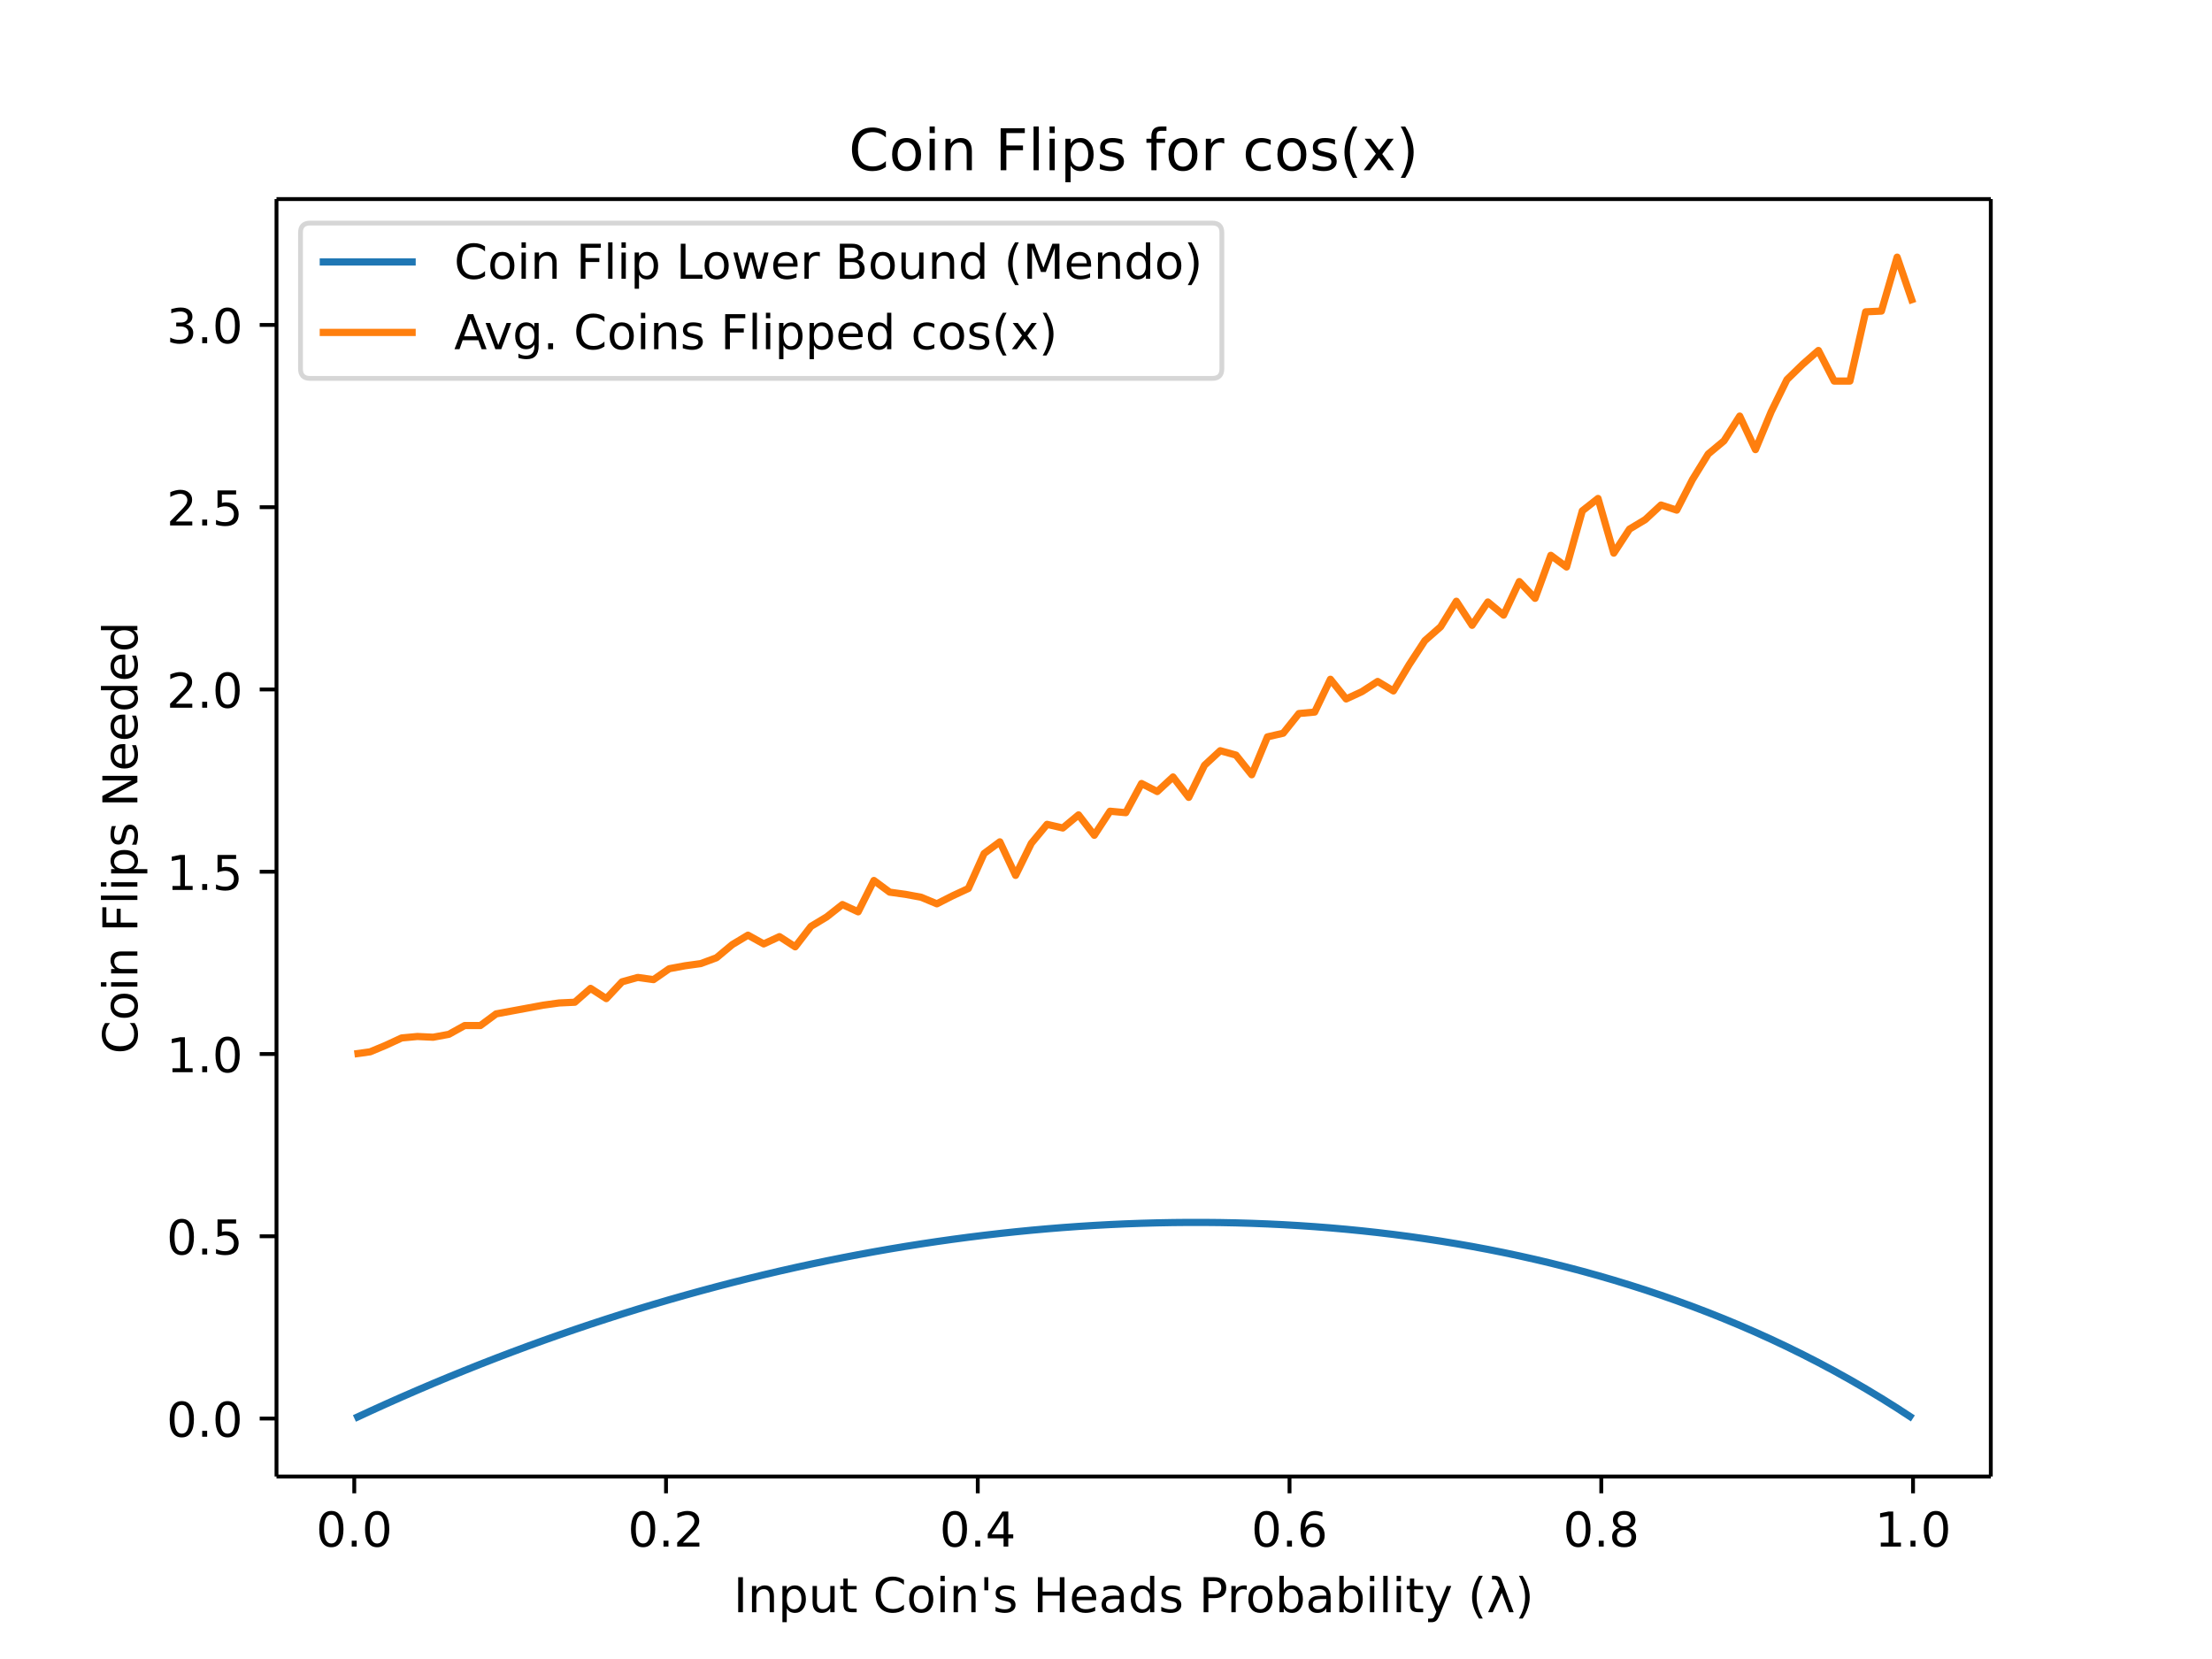
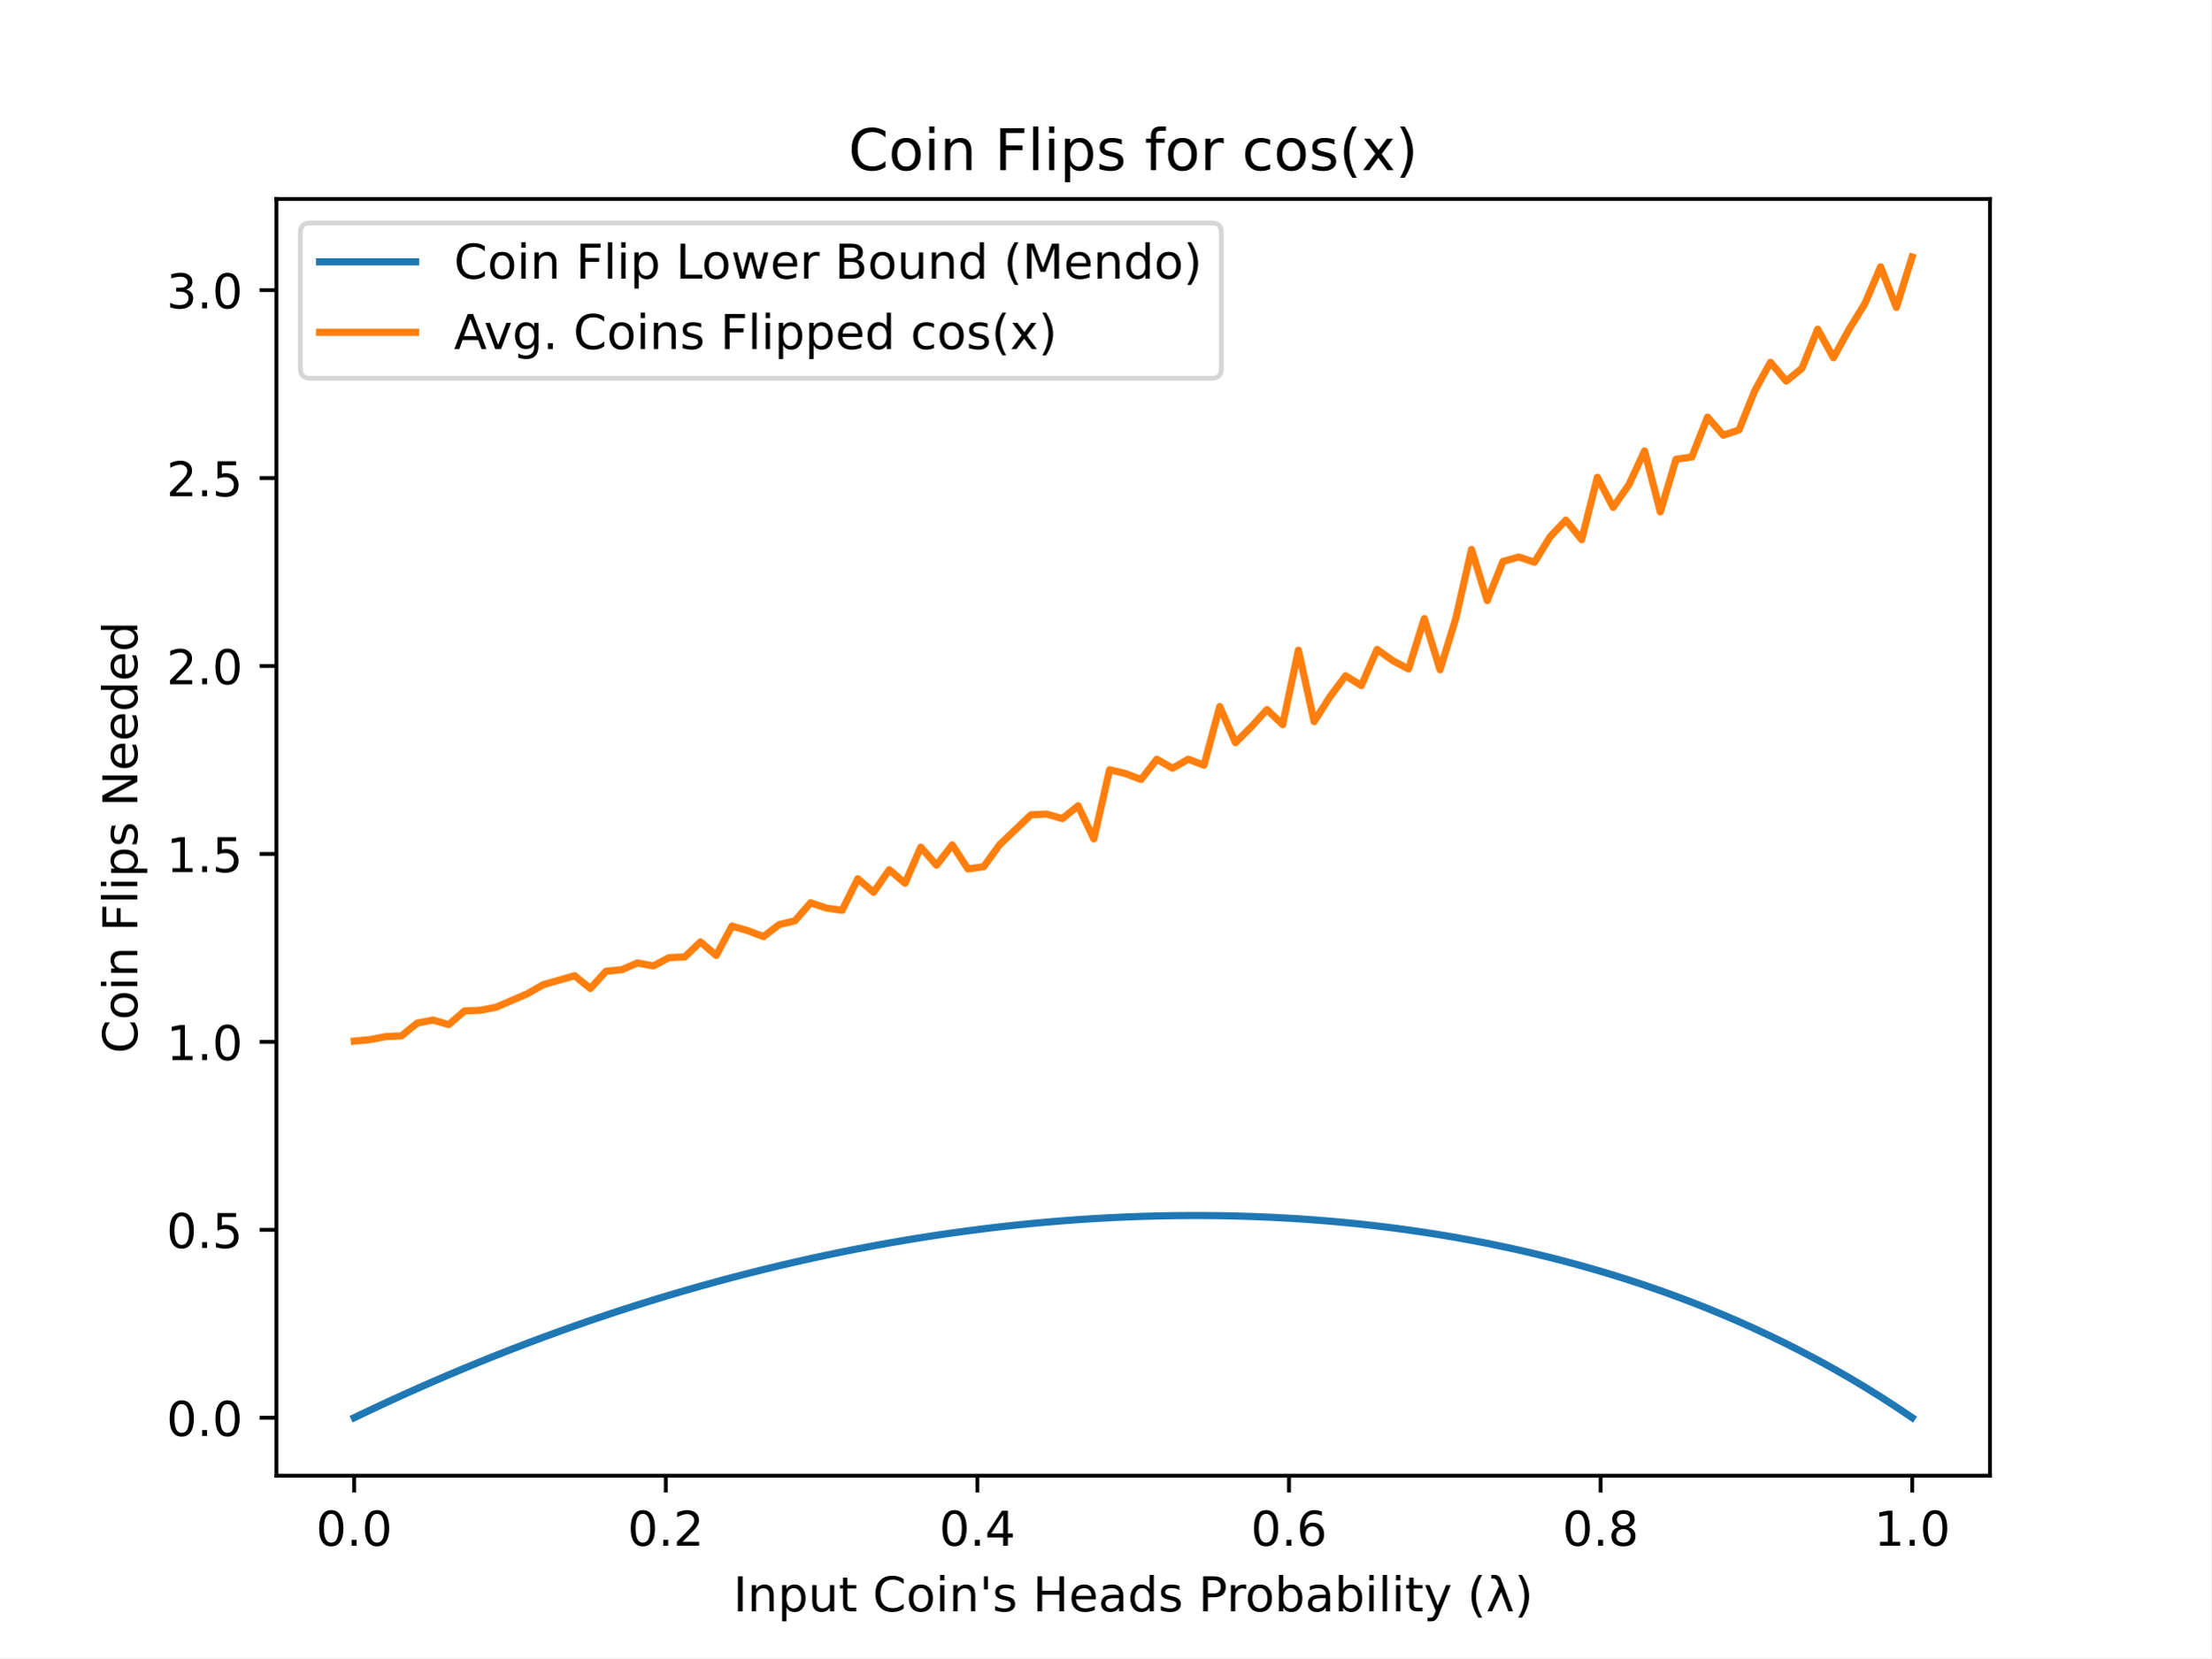
- <svg xmlns="http://www.w3.org/2000/svg" xmlns:xlink="http://www.w3.org/1999/xlink" height="460.8" viewBox="0 0 460.8 345.6" width="614.4">
+ <svg xmlns="http://www.w3.org/2000/svg" xmlns:xlink="http://www.w3.org/1999/xlink" height="345.6pt" version="1.1" viewBox="0 0 460.8 345.6" width="460.8pt">
  <defs>
-     <style>*{stroke-linecap:butt;stroke-linejoin:round}</style>
+     <style type="text/css">
+ *{stroke-linecap:butt;stroke-linejoin:round;}
+   </style>
  </defs>
  <g id="figure_1">
-     <path d="M0 345.6h460.8V0H0z" fill="#fff" id="patch_1" />
+     <g id="patch_1">
+       <path d="M 0 345.6  L 460.8 345.6  L 460.8 0  L 0 0  z " style="fill:#ffffff;" />
+     </g>
    <g id="axes_1">
-       <path d="M57.6 307.584h357.12V41.472H57.6z" fill="#fff" id="patch_2" />
+       <g id="patch_2">
+         <path d="M 57.6 307.584  L 414.72 307.584  L 414.72 41.472  L 57.6 41.472  z " style="fill:#ffffff;" />
+       </g>
      <g id="matplotlib.axis_1">
        <g id="xtick_1">
          <g id="line2d_1">
            <defs>
-               <path d="M0 0v3.5" id="m34d5f28535" stroke="#000" stroke-width=".8" />
+               <path d="M 0 0  L 0 3.5  " id="me7a6e6ecaf" style="stroke:#000000;stroke-width:0.8;" />
            </defs>
-             <use x="73.8" xlink:href="#m34d5f28535" y="307.584" stroke="#000" stroke-width=".8" />
-           </g>
-           <text x="73.8" y="322.182" font-family="DejaVu Sans" font-size="10" font-weight="400" text-anchor="middle" id="text_1">0.0</text>
+             <g>
+               <use style="stroke:#000000;stroke-width:0.8;" x="73.8" xlink:href="#me7a6e6ecaf" y="307.584" />
+             </g>
+           </g>
+           <g id="text_1">
+             <text style="font-family:DejaVu Sans;font-size:10px;font-style:normal;font-weight:normal;text-anchor:middle;" transform="rotate(-0, 73.80026, 322.1824)" x="73.8" y="322.182">0.0</text>
+           </g>
        </g>
        <g id="xtick_2">
-           <use x="138.744" xlink:href="#m34d5f28535" y="307.584" stroke="#000" stroke-width=".8" id="line2d_2" />
-           <text x="138.744" y="322.182" font-family="DejaVu Sans" font-size="10" font-weight="400" text-anchor="middle" id="text_2">0.2</text>
+           <g id="line2d_2">
+             <g>
+               <use style="stroke:#000000;stroke-width:0.8;" x="138.744" xlink:href="#me7a6e6ecaf" y="307.584" />
+             </g>
+           </g>
+           <g id="text_2">
+             <text style="font-family:DejaVu Sans;font-size:10px;font-style:normal;font-weight:normal;text-anchor:middle;" transform="rotate(-0, 138.7442, 322.1824)" x="138.744" y="322.182">0.2</text>
+           </g>
        </g>
        <g id="xtick_3">
-           <use x="203.688" xlink:href="#m34d5f28535" y="307.584" stroke="#000" stroke-width=".8" id="line2d_3" />
-           <text x="203.688" y="322.182" font-family="DejaVu Sans" font-size="10" font-weight="400" text-anchor="middle" id="text_3">0.4</text>
+           <g id="line2d_3">
+             <g>
+               <use style="stroke:#000000;stroke-width:0.8;" x="203.688" xlink:href="#me7a6e6ecaf" y="307.584" />
+             </g>
+           </g>
+           <g id="text_3">
+             <text style="font-family:DejaVu Sans;font-size:10px;font-style:normal;font-weight:normal;text-anchor:middle;" transform="rotate(-0, 203.6881, 322.1824)" x="203.688" y="322.182">0.4</text>
+           </g>
        </g>
        <g id="xtick_4">
-           <use x="268.632" xlink:href="#m34d5f28535" y="307.584" stroke="#000" stroke-width=".8" id="line2d_4" />
-           <text x="268.632" y="322.182" font-family="DejaVu Sans" font-size="10" font-weight="400" text-anchor="middle" id="text_4">0.6</text>
+           <g id="line2d_4">
+             <g>
+               <use style="stroke:#000000;stroke-width:0.8;" x="268.632" xlink:href="#me7a6e6ecaf" y="307.584" />
+             </g>
+           </g>
+           <g id="text_4">
+             <text style="font-family:DejaVu Sans;font-size:10px;font-style:normal;font-weight:normal;text-anchor:middle;" transform="rotate(-0, 268.6319, 322.1824)" x="268.632" y="322.182">0.6</text>
+           </g>
        </g>
        <g id="xtick_5">
-           <use x="333.576" xlink:href="#m34d5f28535" y="307.584" stroke="#000" stroke-width=".8" id="line2d_5" />
-           <text x="333.576" y="322.182" font-family="DejaVu Sans" font-size="10" font-weight="400" text-anchor="middle" id="text_5">0.8</text>
+           <g id="line2d_5">
+             <g>
+               <use style="stroke:#000000;stroke-width:0.8;" x="333.576" xlink:href="#me7a6e6ecaf" y="307.584" />
+             </g>
+           </g>
+           <g id="text_5">
+             <text style="font-family:DejaVu Sans;font-size:10px;font-style:normal;font-weight:normal;text-anchor:middle;" transform="rotate(-0, 333.5758, 322.1824)" x="333.576" y="322.182">0.8</text>
+           </g>
        </g>
        <g id="xtick_6">
-           <use x="398.52" xlink:href="#m34d5f28535" y="307.584" stroke="#000" stroke-width=".8" id="line2d_6" />
-           <text x="398.52" y="322.182" font-family="DejaVu Sans" font-size="10" font-weight="400" text-anchor="middle" id="text_6">1.0</text>
-         </g>
-         <text x="236.16" y="335.861" font-family="DejaVu Sans" font-size="10" font-weight="400" text-anchor="middle" id="text_7">Input Coin's Heads Probability (λ)</text>
+           <g id="line2d_6">
+             <g>
+               <use style="stroke:#000000;stroke-width:0.8;" x="398.52" xlink:href="#me7a6e6ecaf" y="307.584" />
+             </g>
+           </g>
+           <g id="text_6">
+             <text style="font-family:DejaVu Sans;font-size:10px;font-style:normal;font-weight:normal;text-anchor:middle;" transform="rotate(-0, 398.5197, 322.1824)" x="398.52" y="322.182">1.0</text>
+           </g>
+         </g>
+         <g id="text_7">
+           <text style="font-family:DejaVu Sans;font-size:10px;font-style:normal;font-weight:normal;text-anchor:middle;" transform="rotate(-0, 236.16, 335.8606)" x="236.16" y="335.861">Input Coin's Heads Probability (λ)</text>
+         </g>
      </g>
      <g id="matplotlib.axis_2">
        <g id="ytick_1">
          <g id="line2d_7">
            <defs>
-               <path d="M0 0h-3.5" id="m8adc3e54d7" stroke="#000" stroke-width=".8" />
+               <path d="M 0 0  L -3.5 0  " id="m4a894fda48" style="stroke:#000000;stroke-width:0.8;" />
            </defs>
-             <use x="57.6" xlink:href="#m8adc3e54d7" y="295.503" stroke="#000" stroke-width=".8" />
-           </g>
-           <text x="50.6" y="299.302" font-family="DejaVu Sans" font-size="10" font-weight="400" text-anchor="end" id="text_8">0.0</text>
+             <g>
+               <use style="stroke:#000000;stroke-width:0.8;" x="57.6" xlink:href="#m4a894fda48" y="295.504" />
+             </g>
+           </g>
+           <g id="text_8">
+             <text style="font-family:DejaVu Sans;font-size:10px;font-style:normal;font-weight:normal;text-anchor:end;" transform="rotate(-0, 50.6, 299.3029)" x="50.6" y="299.303">0.0</text>
+           </g>
        </g>
        <g id="ytick_2">
-           <use x="57.6" xlink:href="#m8adc3e54d7" y="257.535" stroke="#000" stroke-width=".8" id="line2d_8" />
-           <text x="50.6" y="261.334" font-family="DejaVu Sans" font-size="10" font-weight="400" text-anchor="end" id="text_9">0.5</text>
+           <g id="line2d_8">
+             <g>
+               <use style="stroke:#000000;stroke-width:0.8;" x="57.6" xlink:href="#m4a894fda48" y="256.33" />
+             </g>
+           </g>
+           <g id="text_9">
+             <text style="font-family:DejaVu Sans;font-size:10px;font-style:normal;font-weight:normal;text-anchor:end;" transform="rotate(-0, 50.6, 260.1294)" x="50.6" y="260.129">0.5</text>
+           </g>
        </g>
        <g id="ytick_3">
-           <use x="57.6" xlink:href="#m8adc3e54d7" y="219.566" stroke="#000" stroke-width=".8" id="line2d_9" />
-           <text x="50.6" y="223.365" font-family="DejaVu Sans" font-size="10" font-weight="400" text-anchor="end" id="text_10">1.0</text>
+           <g id="line2d_9">
+             <g>
+               <use style="stroke:#000000;stroke-width:0.8;" x="57.6" xlink:href="#m4a894fda48" y="217.157" />
+             </g>
+           </g>
+           <g id="text_10">
+             <text style="font-family:DejaVu Sans;font-size:10px;font-style:normal;font-weight:normal;text-anchor:end;" transform="rotate(-0, 50.6, 220.9558)" x="50.6" y="220.956">1.0</text>
+           </g>
        </g>
        <g id="ytick_4">
-           <use x="57.6" xlink:href="#m8adc3e54d7" y="181.598" stroke="#000" stroke-width=".8" id="line2d_10" />
-           <text x="50.6" y="185.397" font-family="DejaVu Sans" font-size="10" font-weight="400" text-anchor="end" id="text_11">1.5</text>
+           <g id="line2d_10">
+             <g>
+               <use style="stroke:#000000;stroke-width:0.8;" x="57.6" xlink:href="#m4a894fda48" y="177.983" />
+             </g>
+           </g>
+           <g id="text_11">
+             <text style="font-family:DejaVu Sans;font-size:10px;font-style:normal;font-weight:normal;text-anchor:end;" transform="rotate(-0, 50.6, 181.7823)" x="50.6" y="181.782">1.5</text>
+           </g>
        </g>
        <g id="ytick_5">
-           <use x="57.6" xlink:href="#m8adc3e54d7" y="143.629" stroke="#000" stroke-width=".8" id="line2d_11" />
-           <text x="50.6" y="147.428" font-family="DejaVu Sans" font-size="10" font-weight="400" text-anchor="end" id="text_12">2.0</text>
+           <g id="line2d_11">
+             <g>
+               <use style="stroke:#000000;stroke-width:0.8;" x="57.6" xlink:href="#m4a894fda48" y="138.81" />
+             </g>
+           </g>
+           <g id="text_12">
+             <text style="font-family:DejaVu Sans;font-size:10px;font-style:normal;font-weight:normal;text-anchor:end;" transform="rotate(-0, 50.6, 142.6088)" x="50.6" y="142.609">2.0</text>
+           </g>
        </g>
        <g id="ytick_6">
-           <use x="57.6" xlink:href="#m8adc3e54d7" y="105.661" stroke="#000" stroke-width=".8" id="line2d_12" />
-           <text x="50.6" y="109.46" font-family="DejaVu Sans" font-size="10" font-weight="400" text-anchor="end" id="text_13">2.5</text>
+           <g id="line2d_12">
+             <g>
+               <use style="stroke:#000000;stroke-width:0.8;" x="57.6" xlink:href="#m4a894fda48" y="99.636" />
+             </g>
+           </g>
+           <g id="text_13">
+             <text style="font-family:DejaVu Sans;font-size:10px;font-style:normal;font-weight:normal;text-anchor:end;" transform="rotate(-0, 50.6, 103.4353)" x="50.6" y="103.435">2.5</text>
+           </g>
        </g>
        <g id="ytick_7">
-           <use x="57.6" xlink:href="#m8adc3e54d7" y="67.692" stroke="#000" stroke-width=".8" id="line2d_13" />
-           <text x="50.6" y="71.491" font-family="DejaVu Sans" font-size="10" font-weight="400" text-anchor="end" id="text_14">3.0</text>
-         </g>
-         <text transform="rotate(-90 28.617 174.528)" x="28.617" y="174.528" font-family="DejaVu Sans" font-size="10" font-weight="400" text-anchor="middle" id="text_15">Coin Flips Needed</text>
-       </g>
-       <path clip-path="url(#pe0aca0d702)" d="M73.833 295.488l3.28-1.518 3.278-1.487 3.28-1.457 3.28-1.426 3.278-1.397 3.28-1.366 3.28-1.337 3.278-1.307 3.28-1.278 3.28-1.248 3.278-1.22 3.28-1.19 3.28-1.162 3.278-1.133 3.28-1.104 3.28-1.076 3.278-1.048 3.28-1.02 3.28-.99 3.279-.964 3.279-.935 3.28-.907 3.279-.88 3.279-.852 3.28-.823 3.279-.797 3.279-.768 3.28-.74 3.279-.714 3.279-.685 3.28-.658 3.279-.63 3.279-.602 3.28-.575 3.279-.547 3.279-.519 3.28-.491 3.279-.463 3.279-.436 3.28-.407 3.279-.379 3.279-.35 3.28-.323 3.279-.293 3.279-.266 3.28-.236 3.279-.207 3.279-.178 3.28-.15 3.279-.118 3.279-.09 3.28-.06 3.279-.03 3.279.002 3.28.031 3.279.063 3.279.094 3.28.126 3.279.157 3.28.19 3.278.223 3.28.255 3.28.29 3.278.322 3.28.358 3.28.393 3.278.428 3.28.464 3.28.5 3.278.538 3.28.576 3.28.614 3.278.654 3.28.693 3.28.735 3.278.776 3.28.82 3.28.862 3.278.907 3.28.953 3.28 1 3.279 1.047 3.279 1.097 3.28 1.147 3.279 1.2 3.279 1.253 3.28 1.309 3.279 1.365 3.279 1.424 3.28 1.485 3.279 1.547 3.279 1.612 3.28 1.68 3.279 1.749 3.279 1.821 3.28 1.897 3.279 1.975 3.279 2.057 3.28 2.142" fill="none" stroke="#1f77b4" stroke-linecap="square" stroke-width="1.5" id="line2d_14" />
-       <path clip-path="url(#pe0aca0d702)" d="M73.833 219.566l3.28-.455 3.278-1.367 3.28-1.519 3.28-.304 3.278.152 3.28-.607 3.28-1.823h3.278l3.28-2.43 3.28-.607 3.278-.608 3.28-.607 3.28-.456 3.278-.152 3.28-2.885 3.28 2.126 3.278-3.493 3.28-.912 3.28.456 3.279-2.278 3.279-.608 3.28-.455 3.279-1.215 3.279-2.734 3.28-1.974 3.279 1.822 3.279-1.518 3.28 2.126 3.279-4.253 3.279-1.974 3.28-2.582 3.279 1.519 3.279-6.53 3.28 2.43 3.279.455 3.279.607 3.28 1.367 3.279-1.67 3.279-1.52 3.28-7.29 3.279-2.43 3.279 6.987 3.28-6.682 3.279-3.95 3.279.76 3.28-2.733 3.279 4.252 3.279-5.012 3.28.304 3.279-6.075 3.279 1.67 3.28-3.037 3.279 4.253 3.279-6.683 3.28-3.037 3.279.91 3.279 4.101 3.28-7.897 3.279-.76 3.28-4.1 3.278-.304 3.28-6.834 3.28 4.1 3.278-1.518 3.28-2.126 3.28 1.974 3.278-5.467 3.28-5.012 3.28-2.886 3.278-5.316 3.28 5.012 3.28-4.86 3.278 2.734 3.28-6.986 3.28 3.493 3.278-8.96 3.28 2.43 3.28-11.695 3.278-2.582 3.28 11.39 3.28-5.011 3.279-1.974 3.279-3.038 3.28 1.063 3.279-6.378 3.279-5.316 3.28-2.734 3.279-5.163 3.279 6.986 3.28-7.898 3.279-6.682 3.279-3.19 3.28-2.885 3.279 6.379h3.279l3.28-14.428 3.279-.152 3.279-11.239 3.28 9.568" fill="none" stroke="#ff7f0e" stroke-linecap="square" stroke-width="1.5" id="line2d_15" />
-       <path d="M57.6 307.584V41.472" fill="none" stroke="#000" stroke-linecap="square" stroke-width=".8" id="patch_3" />
-       <path d="M414.72 307.584V41.472" fill="none" stroke="#000" stroke-linecap="square" stroke-width=".8" id="patch_4" />
-       <path d="M57.6 307.584h357.12" fill="none" stroke="#000" stroke-linecap="square" stroke-width=".8" id="patch_5" />
-       <path d="M57.6 41.472h357.12" fill="none" stroke="#000" stroke-linecap="square" stroke-width=".8" id="patch_6" />
-       <text x="236.16" y="35.472" font-family="DejaVu Sans" font-size="12" font-weight="400" text-anchor="middle" id="text_16">Coin Flips for cos(x)</text>
+           <g id="line2d_13">
+             <g>
+               <use style="stroke:#000000;stroke-width:0.8;" x="57.6" xlink:href="#m4a894fda48" y="60.463" />
+             </g>
+           </g>
+           <g id="text_14">
+             <text style="font-family:DejaVu Sans;font-size:10px;font-style:normal;font-weight:normal;text-anchor:end;" transform="rotate(-0, 50.6, 64.26176)" x="50.6" y="64.262">3.0</text>
+           </g>
+         </g>
+         <g id="text_15">
+           <text style="font-family:DejaVu Sans;font-size:10px;font-style:normal;font-weight:normal;text-anchor:middle;" transform="rotate(-90, 28.61719, 174.528)" x="28.617" y="174.528">Coin Flips Needed</text>
+         </g>
+       </g>
+       <g id="line2d_14">
+         <path clip-path="url(#pce741ee57b)" d="M 73.833 295.488  L 77.112 293.922  L 80.391 292.387  L 83.671 290.884  L 86.95 289.413  L 90.229 287.972  L 93.509 286.562  L 96.788 285.183  L 100.067 283.835  L 103.347 282.516  L 106.626 281.228  L 109.905 279.97  L 113.185 278.742  L 116.464 277.543  L 119.743 276.374  L 123.023 275.235  L 126.302 274.125  L 129.581 273.044  L 132.861 271.992  L 136.14 270.969  L 139.42 269.975  L 142.699 269.01  L 145.978 268.074  L 149.258 267.167  L 152.537 266.288  L 155.816 265.438  L 159.096 264.617  L 162.375 263.824  L 165.654 263.06  L 168.934 262.324  L 172.213 261.617  L 175.492 260.938  L 178.772 260.288  L 182.051 259.667  L 185.33 259.074  L 188.61 258.51  L 191.889 257.974  L 195.168 257.467  L 198.448 256.989  L 201.727 256.54  L 205.006 256.12  L 208.286 255.729  L 211.565 255.367  L 214.844 255.035  L 218.124 254.732  L 221.403 254.458  L 224.682 254.215  L 227.962 254.001  L 231.241 253.817  L 234.52 253.663  L 237.8 253.54  L 241.079 253.448  L 244.358 253.386  L 247.638 253.356  L 250.917 253.357  L 254.196 253.389  L 257.476 253.454  L 260.755 253.551  L 264.034 253.681  L 267.314 253.843  L 270.593 254.039  L 273.872 254.269  L 277.152 254.532  L 280.431 254.831  L 283.71 255.164  L 286.99 255.533  L 290.269 255.938  L 293.548 256.38  L 296.828 256.858  L 300.107 257.375  L 303.386 257.93  L 306.666 258.524  L 309.945 259.157  L 313.224 259.832  L 316.504 260.547  L 319.783 261.305  L 323.062 262.106  L 326.342 262.951  L 329.621 263.841  L 332.9 264.777  L 336.18 265.76  L 339.459 266.791  L 342.739 267.872  L 346.018 269.004  L 349.297 270.188  L 352.577 271.426  L 355.856 272.719  L 359.135 274.069  L 362.415 275.477  L 365.694 276.947  L 368.973 278.478  L 372.253 280.075  L 375.532 281.738  L 378.811 283.471  L 382.091 285.276  L 385.37 287.155  L 388.649 289.112  L 391.929 291.15  L 395.208 293.272  L 398.487 295.481  " style="fill:none;stroke:#1f77b4;stroke-linecap:square;stroke-width:1.5;" />
+       </g>
+       <g id="line2d_15">
+         <path clip-path="url(#pce741ee57b)" d="M 73.833 217  L 77.112 216.687  L 80.391 216.06  L 83.671 215.903  L 86.95 213.239  L 90.229 212.612  L 93.509 213.553  L 96.788 210.732  L 100.067 210.575  L 103.347 209.949  L 106.626 208.538  L 109.905 207.128  L 113.185 205.248  L 116.464 204.308  L 119.743 203.368  L 123.023 206.031  L 126.302 202.427  L 129.581 202.114  L 132.861 200.704  L 136.14 201.331  L 139.42 199.607  L 142.699 199.45  L 145.978 196.316  L 149.258 199.137  L 152.537 193.026  L 155.816 193.966  L 159.096 195.219  L 162.375 192.712  L 165.654 191.929  L 168.934 188.168  L 172.213 189.265  L 175.492 189.735  L 178.772 183.154  L 182.051 185.975  L 185.33 181.274  L 188.61 184.094  L 191.889 176.573  L 195.168 180.334  L 198.448 176.103  L 201.727 181.117  L 205.006 180.647  L 208.286 176.103  L 211.565 172.969  L 214.844 169.835  L 218.124 169.678  L 221.403 170.618  L 224.682 167.955  L 227.962 174.849  L 231.241 160.433  L 234.52 161.217  L 237.8 162.47  L 241.079 158.24  L 244.358 160.12  L 247.638 158.24  L 250.917 159.493  L 254.196 147.271  L 257.476 154.792  L 260.755 151.502  L 264.034 147.898  L 267.314 151.032  L 270.593 135.519  L 273.872 150.405  L 277.152 145.234  L 280.431 140.847  L 283.71 142.884  L 286.99 135.362  L 290.269 137.713  L 293.548 139.436  L 296.828 128.938  L 300.107 139.593  L 303.386 128.938  L 306.666 114.522  L 309.945 125.177  L 313.224 117.029  L 316.504 116.089  L 319.783 117.186  L 323.062 111.858  L 326.342 108.411  L 329.621 112.485  L 332.9 99.479  L 336.18 105.747  L 339.459 101.046  L 342.739 93.995  L 346.018 106.687  L 349.297 95.719  L 352.577 95.249  L 355.856 86.944  L 359.135 90.704  L 362.415 89.608  L 365.694 81.46  L 368.973 75.505  L 372.253 79.423  L 375.532 76.759  L 378.811 68.611  L 382.091 74.565  L 385.37 68.611  L 388.649 63.283  L 391.929 55.605  L 395.208 64.067  L 398.487 53.568  " style="fill:none;stroke:#ff7f0e;stroke-linecap:square;stroke-width:1.5;" />
+       </g>
+       <g id="patch_3">
+         <path d="M 57.6 307.584  L 57.6 41.472  " style="fill:none;stroke:#000000;stroke-linecap:square;stroke-linejoin:miter;stroke-width:0.8;" />
+       </g>
+       <g id="patch_4">
+         <path d="M 414.72 307.584  L 414.72 41.472  " style="fill:none;stroke:#000000;stroke-linecap:square;stroke-linejoin:miter;stroke-width:0.8;" />
+       </g>
+       <g id="patch_5">
+         <path d="M 57.6 307.584  L 414.72 307.584  " style="fill:none;stroke:#000000;stroke-linecap:square;stroke-linejoin:miter;stroke-width:0.8;" />
+       </g>
+       <g id="patch_6">
+         <path d="M 57.6 41.472  L 414.72 41.472  " style="fill:none;stroke:#000000;stroke-linecap:square;stroke-linejoin:miter;stroke-width:0.8;" />
+       </g>
+       <g id="text_16">
+         <text style="font-family:DejaVu Sans;font-size:12px;font-style:normal;font-weight:normal;text-anchor:middle;" transform="rotate(-0, 236.16, 35.472)" x="236.16" y="35.472">Coin Flips for cos(x)</text>
+       </g>
      <g id="legend_1">
-         <path d="M64.6 78.828h187.936q2 0 2-2V48.472q0-2-2-2H64.6q-2 0-2 2v28.356q0 2 2 2z" fill="#fff" opacity=".8" stroke="#ccc" id="patch_7" />
-         <path d="M66.6 54.57h20" fill="none" stroke="#1f77b4" stroke-linecap="square" stroke-width="1.5" id="line2d_16" />
-         <text x="94.6" y="58.07" font-family="DejaVu Sans" font-size="10" font-weight="400" id="text_17">Coin Flip Lower Bound (Mendo)</text>
-         <path d="M66.6 69.249h20" fill="none" stroke="#ff7f0e" stroke-linecap="square" stroke-width="1.5" id="line2d_18" />
-         <text x="94.6" y="72.749" font-family="DejaVu Sans" font-size="10" font-weight="400" id="text_18">Avg. Coins Flipped cos(x)</text>
+         <g id="patch_7">
+           <path d="M 64.6 78.828  L 252.536 78.828  Q 254.536 78.828 254.536 76.828  L 254.536 48.472  Q 254.536 46.472 252.536 46.472  L 64.6 46.472  Q 62.6 46.472 62.6 48.472  L 62.6 76.828  Q 62.6 78.828 64.6 78.828  z " style="fill:#ffffff;opacity:0.8;stroke:#cccccc;stroke-linejoin:miter;" />
+         </g>
+         <g id="line2d_16">
+           <path d="M 66.6 54.57  L 86.6 54.57  " style="fill:none;stroke:#1f77b4;stroke-linecap:square;stroke-width:1.5;" />
+         </g>
+         <g id="line2d_17" />
+         <g id="text_17">
+           <text style="font-family:DejaVu Sans;font-size:10px;font-style:normal;font-weight:normal;text-anchor:start;" transform="rotate(-0, 94.6, 58.07044)" x="94.6" y="58.07">Coin Flip Lower Bound (Mendo)</text>
+         </g>
+         <g id="line2d_18">
+           <path d="M 66.6 69.249  L 86.6 69.249  " style="fill:none;stroke:#ff7f0e;stroke-linecap:square;stroke-width:1.5;" />
+         </g>
+         <g id="line2d_19" />
+         <g id="text_18">
+           <text style="font-family:DejaVu Sans;font-size:10px;font-style:normal;font-weight:normal;text-anchor:start;" transform="rotate(-0, 94.6, 72.74856)" x="94.6" y="72.749">Avg. Coins Flipped cos(x)</text>
+         </g>
      </g>
    </g>
  </g>
  <defs>
-     <clipPath id="pe0aca0d702">
-       <path d="M57.6 41.472h357.12v266.112H57.6z" />
+     <clipPath id="pce741ee57b">
+       <rect height="266.112" width="357.12" x="57.6" y="41.472" />
    </clipPath>
  </defs>
</svg>
